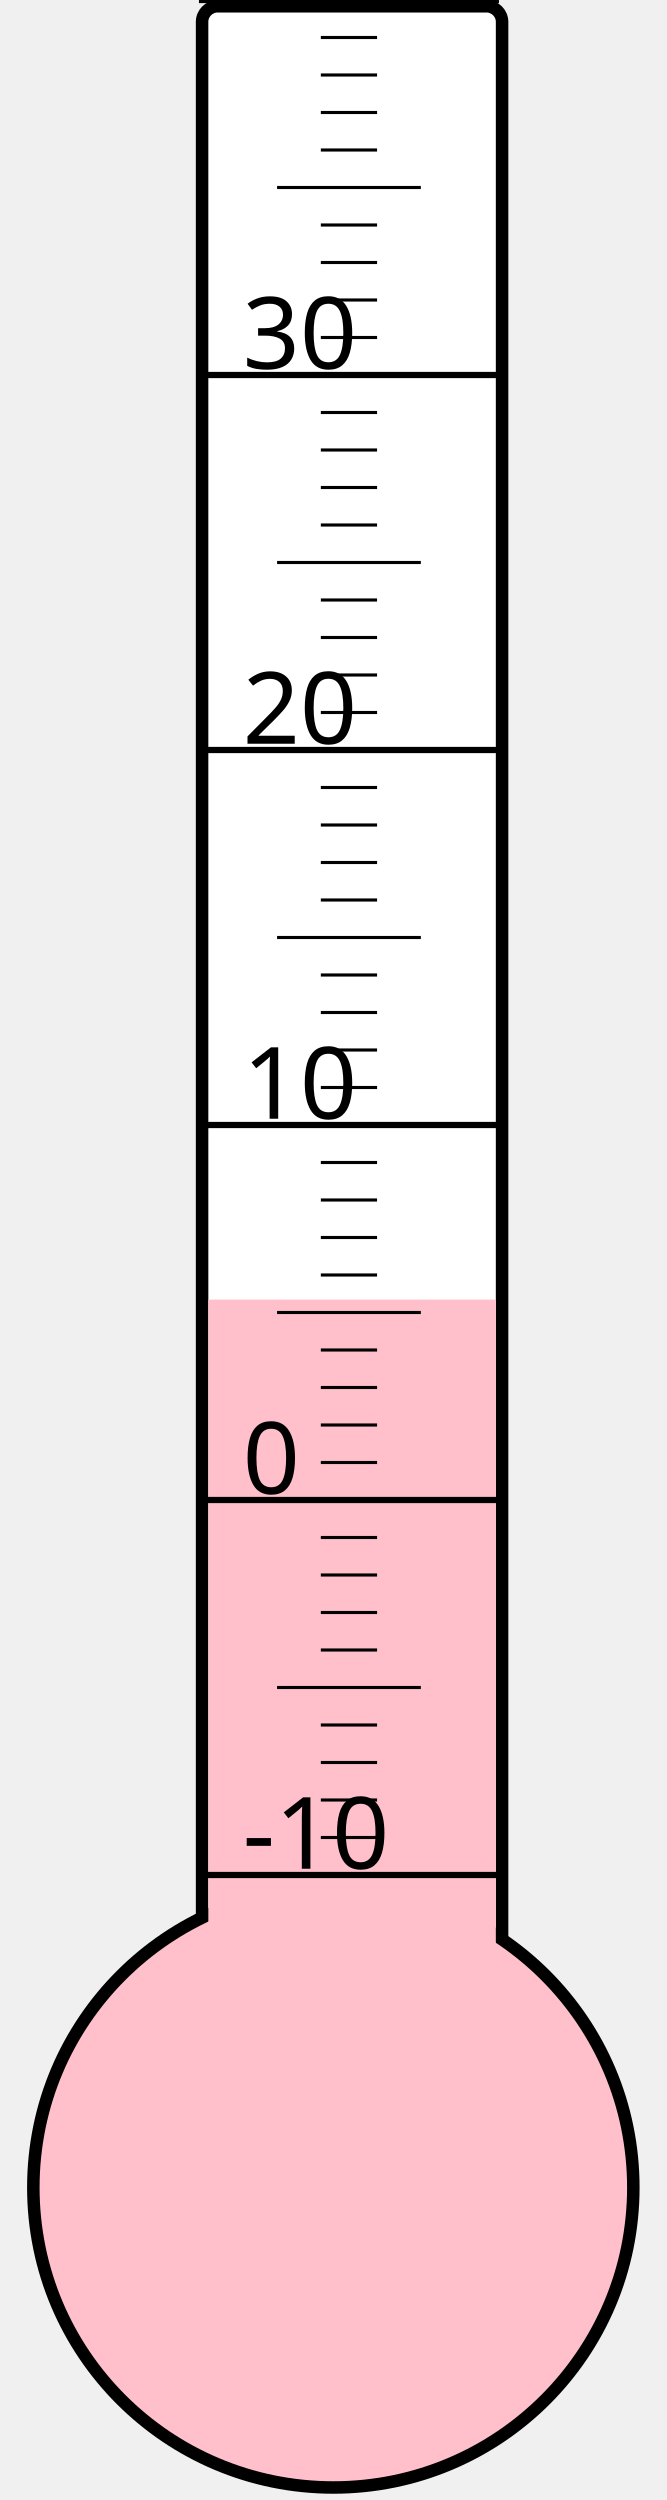
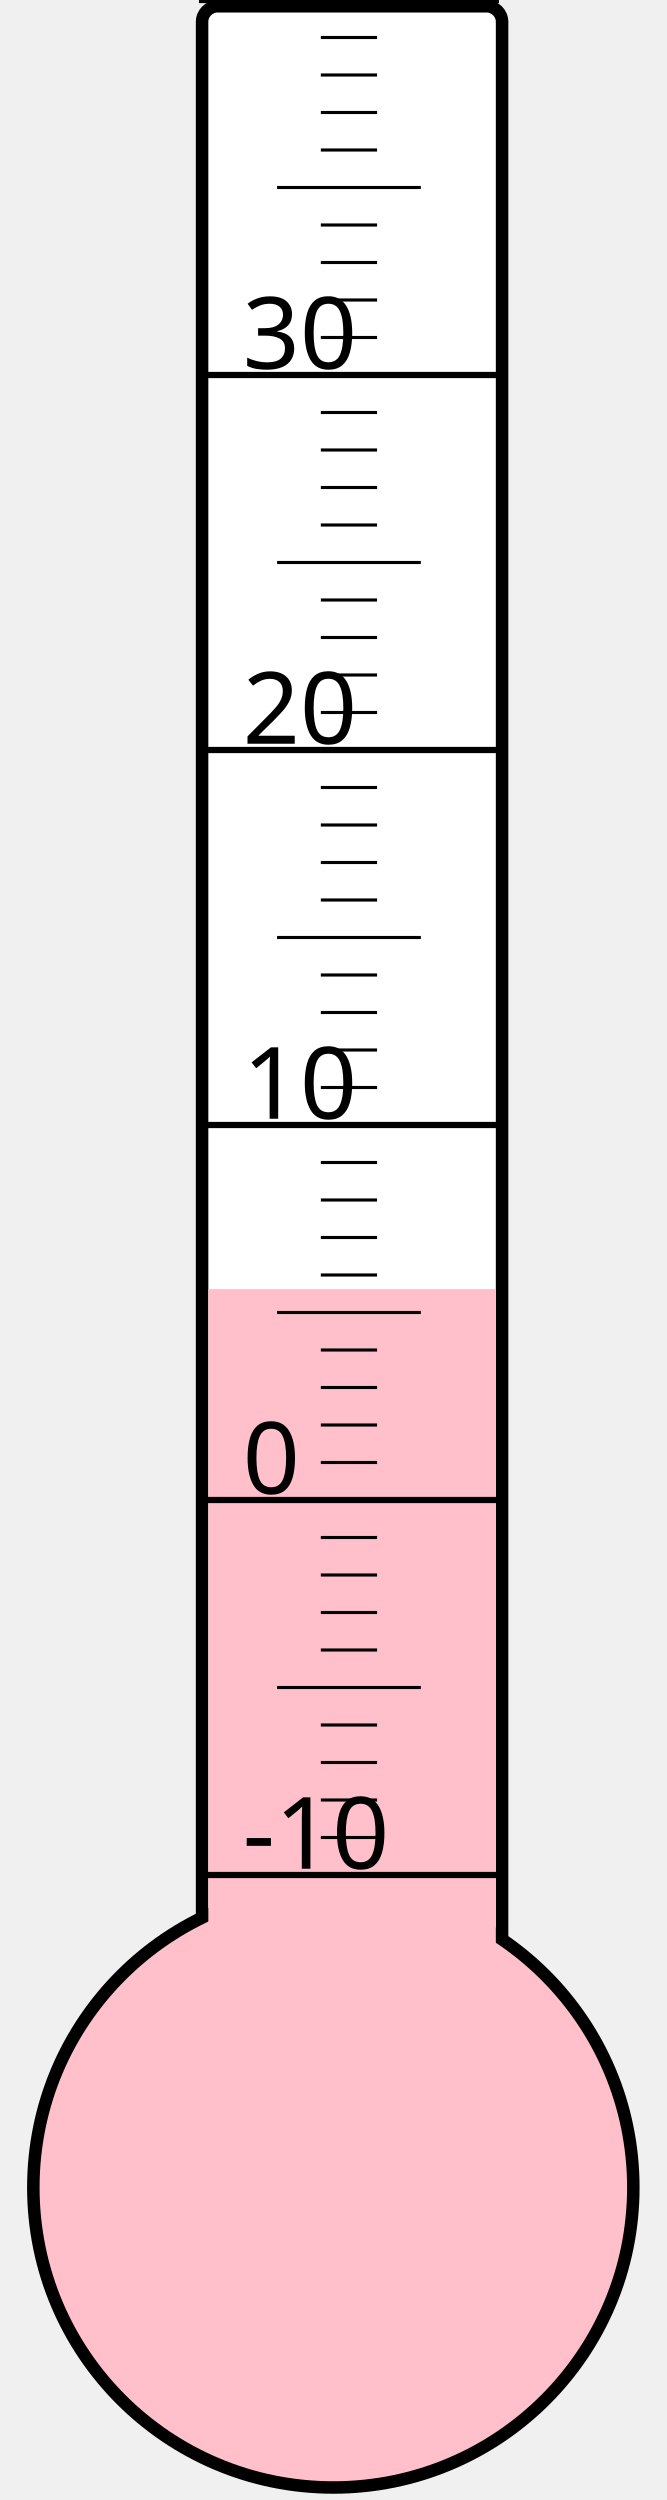
<svg xmlns="http://www.w3.org/2000/svg" width="40px" height="150px" viewBox="0 0 200 800">
  <rect width="200" height="800" x="0" y="0" style="fill: #ffffeb; fill-opacity: 0;" />
  <rect width="96" height="680" x="58" y="2" rx="5" ry="5" style="fill: white; fill-opacity: 1; stroke: black; stroke-width: 4;" />
  <circle cx="100" cy="700" r="96" style="fill: pink; stroke: black; stroke-width: 4;" />
-   <rect width="92" height="284.125" x="60" y="415.875" style="fill: pink; fill-opacity: 1; stroke-width: 0;" />
+   <rect width="92" height="287.5" x="60" y="412.5" style="fill: pink; fill-opacity: 1; stroke-width: 0;" />
  <text x="71" y="598" style="font-family: sans-serif; font-size: 24pt;">-10</text>
  <text x="71" y="478" style="font-family: sans-serif; font-size: 24pt;">0</text>
  <text x="71" y="358" style="font-family: sans-serif; font-size: 24pt;">10</text>
  <text x="71" y="238" style="font-family: sans-serif; font-size: 24pt;">20</text>
  <text x="71" y="118" style="font-family: sans-serif; font-size: 24pt;">30</text>
  <g style="stroke: black;">
    <line x1="57" y1="600" x2="153" y2="600" style="stroke-width: 2;" />
    <line x1="96" y1="588" x2="114" y2="588" style="stroke-width: 1;" />
    <line x1="96" y1="576" x2="114" y2="576" style="stroke-width: 1;" />
    <line x1="96" y1="564" x2="114" y2="564" style="stroke-width: 1;" />
    <line x1="96" y1="552" x2="114" y2="552" style="stroke-width: 1;" />
    <line x1="82" y1="540" x2="128" y2="540" style="stroke-width: 1;" />
    <line x1="96" y1="528" x2="114" y2="528" style="stroke-width: 1;" />
    <line x1="96" y1="516" x2="114" y2="516" style="stroke-width: 1;" />
    <line x1="96" y1="504" x2="114" y2="504" style="stroke-width: 1;" />
    <line x1="96" y1="492" x2="114" y2="492" style="stroke-width: 1;" />
    <line x1="57" y1="480" x2="153" y2="480" style="stroke-width: 2;" />
    <line x1="96" y1="468" x2="114" y2="468" style="stroke-width: 1;" />
    <line x1="96" y1="456" x2="114" y2="456" style="stroke-width: 1;" />
    <line x1="96" y1="444" x2="114" y2="444" style="stroke-width: 1;" />
    <line x1="96" y1="432" x2="114" y2="432" style="stroke-width: 1;" />
    <line x1="82" y1="420" x2="128" y2="420" style="stroke-width: 1;" />
    <line x1="96" y1="408" x2="114" y2="408" style="stroke-width: 1;" />
    <line x1="96" y1="396" x2="114" y2="396" style="stroke-width: 1;" />
    <line x1="96" y1="384" x2="114" y2="384" style="stroke-width: 1;" />
    <line x1="96" y1="372" x2="114" y2="372" style="stroke-width: 1;" />
    <line x1="57" y1="360" x2="153" y2="360" style="stroke-width: 2;" />
    <line x1="96" y1="348" x2="114" y2="348" style="stroke-width: 1;" />
    <line x1="96" y1="336" x2="114" y2="336" style="stroke-width: 1;" />
    <line x1="96" y1="324" x2="114" y2="324" style="stroke-width: 1;" />
    <line x1="96" y1="312" x2="114" y2="312" style="stroke-width: 1;" />
    <line x1="82" y1="300" x2="128" y2="300" style="stroke-width: 1;" />
    <line x1="96" y1="288" x2="114" y2="288" style="stroke-width: 1;" />
    <line x1="96" y1="276" x2="114" y2="276" style="stroke-width: 1;" />
    <line x1="96" y1="264" x2="114" y2="264" style="stroke-width: 1;" />
    <line x1="96" y1="252" x2="114" y2="252" style="stroke-width: 1;" />
    <line x1="57" y1="240" x2="153" y2="240" style="stroke-width: 2;" />
    <line x1="96" y1="228" x2="114" y2="228" style="stroke-width: 1;" />
    <line x1="96" y1="216" x2="114" y2="216" style="stroke-width: 1;" />
    <line x1="96" y1="204" x2="114" y2="204" style="stroke-width: 1;" />
    <line x1="96" y1="192" x2="114" y2="192" style="stroke-width: 1;" />
    <line x1="82" y1="180" x2="128" y2="180" style="stroke-width: 1;" />
    <line x1="96" y1="168" x2="114" y2="168" style="stroke-width: 1;" />
    <line x1="96" y1="156" x2="114" y2="156" style="stroke-width: 1;" />
    <line x1="96" y1="144" x2="114" y2="144" style="stroke-width: 1;" />
    <line x1="96" y1="132" x2="114" y2="132" style="stroke-width: 1;" />
    <line x1="57" y1="120" x2="153" y2="120" style="stroke-width: 2;" />
    <line x1="96" y1="108" x2="114" y2="108" style="stroke-width: 1;" />
    <line x1="96" y1="96" x2="114" y2="96" style="stroke-width: 1;" />
    <line x1="96" y1="84" x2="114" y2="84" style="stroke-width: 1;" />
    <line x1="96" y1="72" x2="114" y2="72" style="stroke-width: 1;" />
    <line x1="82" y1="60" x2="128" y2="60" style="stroke-width: 1;" />
    <line x1="96" y1="48" x2="114" y2="48" style="stroke-width: 1;" />
    <line x1="96" y1="36" x2="114" y2="36" style="stroke-width: 1;" />
    <line x1="96" y1="24" x2="114" y2="24" style="stroke-width: 1;" />
    <line x1="96" y1="12" x2="114" y2="12" style="stroke-width: 1;" />
    <line x1="57" y1="0" x2="153" y2="0" style="stroke-width: 2;" />
  </g>
</svg>
